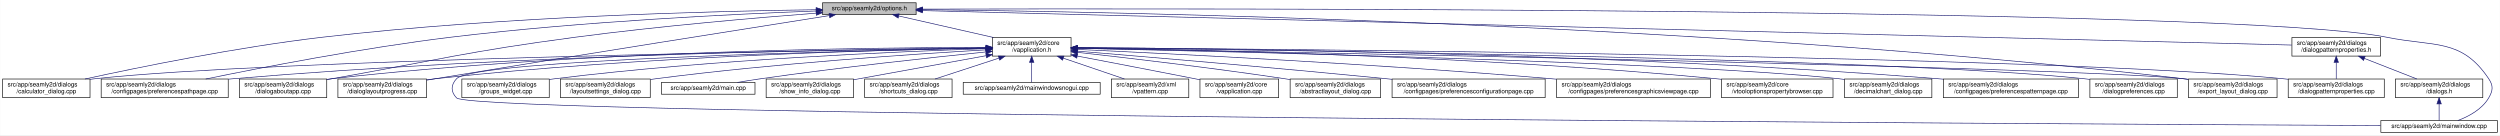
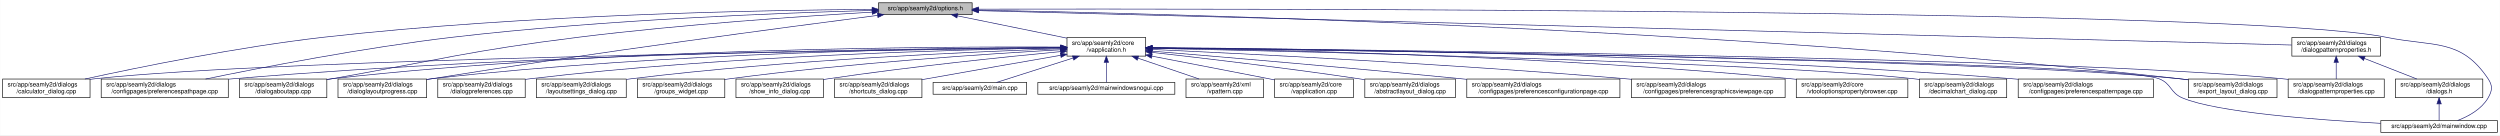
- <svg xmlns="http://www.w3.org/2000/svg" xmlns:xlink="http://www.w3.org/1999/xlink" width="4034pt" height="218pt" viewBox="0.00 0.00 4033.50 218.00">
+ <svg xmlns="http://www.w3.org/2000/svg" xmlns:xlink="http://www.w3.org/1999/xlink" width="4033pt" height="218pt" viewBox="0.00 0.00 4032.50 218.00">
  <g id="graph0" class="graph" transform="scale(1 1) rotate(0) translate(4 214)">
-     <polygon fill="white" stroke="transparent" points="-4,4 -4,-214 4029.5,-214 4029.5,4 -4,4" />
+     <polygon fill="white" stroke="transparent" points="-4,4 -4,-214 4028.5,-214 4028.5,4 -4,4" />
    <g id="node1" class="node">
      <g id="a_node1">
        <a xlink:title=" ">
-           <polygon fill="#bfbfbf" stroke="black" points="1323,-190.5 1323,-209.5 1474,-209.5 1474,-190.5 1323,-190.5" />
-           <text text-anchor="middle" x="1398.5" y="-197.5" font-family="Helvetica,sans-Serif" font-size="10.00">src/app/seamly2d/options.h</text>
+           <polygon fill="#bfbfbf" stroke="black" points="1413,-190.5 1413,-209.5 1564,-209.5 1564,-190.5 1413,-190.5" />
+           <text text-anchor="middle" x="1488.5" y="-197.5" font-family="Helvetica,sans-Serif" font-size="10.00">src/app/seamly2d/options.h</text>
        </a>
      </g>
    </g>
    <g id="node2" class="node">
      <g id="a_node2">
        <a xlink:href="../../d9/d02/vapplication_8h.html" target="_top" xlink:title=" ">
-           <polygon fill="white" stroke="black" points="1597,-123.5 1597,-153.5 1724,-153.5 1724,-123.5 1597,-123.5" />
-           <text text-anchor="start" x="1605" y="-141.5" font-family="Helvetica,sans-Serif" font-size="10.00">src/app/seamly2d/core</text>
-           <text text-anchor="middle" x="1660.5" y="-130.5" font-family="Helvetica,sans-Serif" font-size="10.00">/vapplication.h</text>
+           <polygon fill="white" stroke="black" points="1717,-123.5 1717,-153.5 1844,-153.5 1844,-123.5 1717,-123.5" />
+           <text text-anchor="start" x="1725" y="-141.5" font-family="Helvetica,sans-Serif" font-size="10.00">src/app/seamly2d/core</text>
+           <text text-anchor="middle" x="1780.5" y="-130.5" font-family="Helvetica,sans-Serif" font-size="10.00">/vapplication.h</text>
        </a>
      </g>
    </g>
    <g id="edge1" class="edge">
-       <path fill="none" stroke="midnightblue" d="M1445.92,-188.23C1488.74,-178.51 1552,-164.14 1598.75,-153.52" />
-       <polygon fill="midnightblue" stroke="midnightblue" points="1445.01,-184.85 1436.04,-190.48 1446.57,-191.67 1445.01,-184.85" />
+       <path fill="none" stroke="midnightblue" d="M1540.16,-188.47C1589.51,-178.42 1664,-163.24 1716.96,-152.45" />
+       <polygon fill="midnightblue" stroke="midnightblue" points="1539.44,-185.05 1530.34,-190.48 1540.83,-191.91 1539.44,-185.05" />
    </g>
    <g id="node5" class="node">
      <g id="a_node5">
        <a xlink:href="../../d7/dfa/calculator__dialog_8cpp.html" target="_top" xlink:title=" ">
          <polygon fill="white" stroke="black" points="0,-56.5 0,-86.5 141,-86.5 141,-56.5 0,-56.5" />
          <text text-anchor="start" x="8" y="-74.5" font-family="Helvetica,sans-Serif" font-size="10.00">src/app/seamly2d/dialogs</text>
          <text text-anchor="middle" x="70.5" y="-63.5" font-family="Helvetica,sans-Serif" font-size="10.00">/calculator_dialog.cpp</text>
        </a>
      </g>
    </g>
    <g id="edge24" class="edge">
-       <path fill="none" stroke="midnightblue" d="M1312.58,-198.31C1154.5,-196.21 807.1,-187.8 516.5,-154 378.5,-137.95 218.79,-105.29 132.9,-86.55" />
-       <polygon fill="midnightblue" stroke="midnightblue" points="1312.67,-201.81 1322.72,-198.44 1312.76,-194.81 1312.67,-201.81" />
-     </g>
-     <g id="node7" class="node">
-       <g id="a_node7">
+       <path fill="none" stroke="midnightblue" d="M1402.65,-198.85C1233.1,-197.71 843.53,-190.88 518.5,-154 379.66,-138.25 218.98,-105.4 132.8,-86.57" />
+       <polygon fill="midnightblue" stroke="midnightblue" points="1402.74,-202.35 1412.76,-198.91 1402.79,-195.35 1402.74,-202.35" />
+     </g>
+     <g id="node8" class="node">
+       <g id="a_node8">
        <a xlink:href="../../dc/d20/preferencespathpage_8cpp.html" target="_top" xlink:title=" ">
          <polygon fill="white" stroke="black" points="159,-56.5 159,-86.5 364,-86.5 364,-56.5 159,-56.5" />
          <text text-anchor="start" x="167" y="-74.5" font-family="Helvetica,sans-Serif" font-size="10.00">src/app/seamly2d/dialogs</text>
          <text text-anchor="middle" x="261.5" y="-63.5" font-family="Helvetica,sans-Serif" font-size="10.00">/configpages/preferencespathpage.cpp</text>
        </a>
      </g>
    </g>
    <g id="edge25" class="edge">
-       <path fill="none" stroke="midnightblue" d="M1312.67,-196.25C1184.17,-191.46 934.36,-179.55 723.5,-154 581.6,-136.8 417.13,-104.88 327.72,-86.51" />
-       <polygon fill="midnightblue" stroke="midnightblue" points="1312.71,-199.75 1322.83,-196.62 1312.97,-192.76 1312.71,-199.75" />
+       <path fill="none" stroke="midnightblue" d="M1402.47,-197.13C1261.03,-193.33 970.65,-182.51 726.5,-154 583.22,-137.27 417.17,-105.02 327.37,-86.5" />
+       <polygon fill="midnightblue" stroke="midnightblue" points="1402.72,-200.64 1412.81,-197.4 1402.91,-193.64 1402.72,-200.64" />
    </g>
    <g id="node12" class="node">
      <g id="a_node12">
        <a xlink:href="../../dd/d64/dialogaboutapp_8cpp.html" target="_top" xlink:title=" ">
          <polygon fill="white" stroke="black" points="382,-56.5 382,-86.5 523,-86.5 523,-56.5 382,-56.5" />
          <text text-anchor="start" x="390" y="-74.5" font-family="Helvetica,sans-Serif" font-size="10.00">src/app/seamly2d/dialogs</text>
          <text text-anchor="middle" x="452.5" y="-63.5" font-family="Helvetica,sans-Serif" font-size="10.00">/dialogaboutapp.cpp</text>
        </a>
      </g>
    </g>
    <g id="edge26" class="edge">
-       <path fill="none" stroke="midnightblue" d="M1312.63,-192.78C1217.51,-185.43 1059.7,-171.92 924.5,-154 748.85,-130.72 705.97,-117.88 531.5,-87 528.75,-86.51 525.95,-86.02 523.13,-85.51" />
-       <polygon fill="midnightblue" stroke="midnightblue" points="1312.54,-196.28 1322.78,-193.55 1313.07,-189.3 1312.54,-196.28" />
+       <path fill="none" stroke="midnightblue" d="M1402.75,-194.41C1292.84,-187.99 1096.51,-174.74 929.5,-154 751.49,-131.89 708.16,-118.08 531.5,-87 528.75,-86.52 525.95,-86.02 523.13,-85.52" />
+       <polygon fill="midnightblue" stroke="midnightblue" points="1402.61,-197.9 1412.79,-194.99 1403.01,-190.92 1402.61,-197.9" />
    </g>
    <g id="node13" class="node">
      <g id="a_node13">
        <a xlink:href="../../d6/d89/dialoglayoutprogress_8cpp.html" target="_top" xlink:title=" ">
          <polygon fill="white" stroke="black" points="541,-56.5 541,-86.5 684,-86.5 684,-56.5 541,-56.5" />
          <text text-anchor="start" x="549" y="-74.5" font-family="Helvetica,sans-Serif" font-size="10.00">src/app/seamly2d/dialogs</text>
          <text text-anchor="middle" x="612.5" y="-63.5" font-family="Helvetica,sans-Serif" font-size="10.00">/dialoglayoutprogress.cpp</text>
        </a>
      </g>
    </g>
    <g id="edge27" class="edge">
-       <path fill="none" stroke="midnightblue" d="M1333.98,-188.86C1210.53,-169.42 932.39,-125.43 698.5,-87 693.87,-86.24 689.1,-85.45 684.29,-84.65" />
-       <polygon fill="midnightblue" stroke="midnightblue" points="1333.59,-192.34 1344.02,-190.44 1334.68,-185.43 1333.59,-192.34" />
-     </g>
-     <g id="node15" class="node">
-       <g id="a_node15">
+       <path fill="none" stroke="midnightblue" d="M1411.6,-189.21C1269.37,-170.87 955.72,-129.36 692.5,-87 689.71,-86.55 686.87,-86.08 684.01,-85.6" />
+       <polygon fill="midnightblue" stroke="midnightblue" points="1411.17,-192.68 1421.54,-190.49 1412.07,-185.74 1411.17,-192.68" />
+     </g>
+     <g id="node16" class="node">
+       <g id="a_node16">
        <a xlink:href="../../dd/d54/export__layout__dialog_8cpp.html" target="_top" xlink:title=" ">
-           <polygon fill="white" stroke="black" points="3527,-56.5 3527,-86.5 3670,-86.5 3670,-56.5 3527,-56.5" />
-           <text text-anchor="start" x="3535" y="-74.5" font-family="Helvetica,sans-Serif" font-size="10.00">src/app/seamly2d/dialogs</text>
-           <text text-anchor="middle" x="3598.5" y="-63.5" font-family="Helvetica,sans-Serif" font-size="10.00">/export_layout_dialog.cpp</text>
+           <polygon fill="white" stroke="black" points="3526,-56.5 3526,-86.5 3669,-86.5 3669,-56.5 3526,-56.5" />
+           <text text-anchor="start" x="3534" y="-74.5" font-family="Helvetica,sans-Serif" font-size="10.00">src/app/seamly2d/dialogs</text>
+           <text text-anchor="middle" x="3597.5" y="-63.5" font-family="Helvetica,sans-Serif" font-size="10.00">/export_layout_dialog.cpp</text>
        </a>
      </g>
    </g>
    <g id="edge32" class="edge">
-       <path fill="none" stroke="midnightblue" d="M1484.77,-198.35C1773.56,-195.34 2732.43,-178.63 3518.5,-87 3521.16,-86.69 3523.87,-86.35 3526.61,-85.97" />
-       <polygon fill="midnightblue" stroke="midnightblue" points="1484.34,-194.85 1474.37,-198.46 1484.41,-201.85 1484.34,-194.85" />
+       <path fill="none" stroke="midnightblue" d="M1574.14,-197.68C1853.59,-192.64 2763.89,-170.46 3511.5,-87 3516.16,-86.48 3520.96,-85.87 3525.79,-85.21" />
+       <polygon fill="midnightblue" stroke="midnightblue" points="1574.01,-194.18 1564.07,-197.86 1574.13,-201.18 1574.01,-194.18" />
    </g>
    <g id="node24" class="node">
      <g id="a_node24">
        <a xlink:href="../../d8/dd9/mainwindow_8cpp.html" target="_top" xlink:title=" ">
-           <polygon fill="white" stroke="black" points="3837.5,-0.5 3837.5,-19.5 4025.5,-19.5 4025.5,-0.5 3837.5,-0.5" />
-           <text text-anchor="middle" x="3931.5" y="-7.5" font-family="Helvetica,sans-Serif" font-size="10.00">src/app/seamly2d/mainwindow.cpp</text>
+           <polygon fill="white" stroke="black" points="3836.5,-0.5 3836.5,-19.5 4024.5,-19.5 4024.5,-0.5 3836.5,-0.5" />
+           <text text-anchor="middle" x="3930.5" y="-7.5" font-family="Helvetica,sans-Serif" font-size="10.00">src/app/seamly2d/mainwindow.cpp</text>
        </a>
      </g>
    </g>
    <g id="edge33" class="edge">
-       <path fill="none" stroke="midnightblue" d="M1484.5,-199.28C1891.22,-200.37 3611.75,-202.09 3846.5,-154 3924.04,-138.12 3967.3,-152.66 4011.5,-87 4019.19,-75.57 4018.46,-67.89 4011.5,-56 4000.8,-37.71 3979.63,-26.27 3961.75,-19.51" />
-       <polygon fill="midnightblue" stroke="midnightblue" points="1484.29,-195.78 1474.28,-199.26 1484.27,-202.78 1484.29,-195.78" />
+       <path fill="none" stroke="midnightblue" d="M1574.49,-199.22C1971.7,-199.97 3619.2,-200.24 3844.5,-154 3922.03,-138.09 3965.3,-152.66 4009.5,-87 4017.19,-75.57 4016.42,-67.91 4009.5,-56 3998.95,-37.85 3978.04,-26.41 3960.38,-19.61" />
+       <polygon fill="midnightblue" stroke="midnightblue" points="1574.23,-195.72 1564.22,-199.2 1574.21,-202.72 1574.23,-195.72" />
    </g>
    <g id="node25" class="node">
      <g id="a_node25">
        <a xlink:href="../../d5/d4e/dialogpatternproperties_8h.html" target="_top" xlink:title=" ">
-           <polygon fill="white" stroke="black" points="3694,-123.5 3694,-153.5 3837,-153.5 3837,-123.5 3694,-123.5" />
-           <text text-anchor="start" x="3702" y="-141.5" font-family="Helvetica,sans-Serif" font-size="10.00">src/app/seamly2d/dialogs</text>
-           <text text-anchor="middle" x="3765.5" y="-130.5" font-family="Helvetica,sans-Serif" font-size="10.00">/dialogpatternproperties.h</text>
+           <polygon fill="white" stroke="black" points="3693,-123.5 3693,-153.5 3836,-153.5 3836,-123.5 3693,-123.5" />
+           <text text-anchor="start" x="3701" y="-141.5" font-family="Helvetica,sans-Serif" font-size="10.00">src/app/seamly2d/dialogs</text>
+           <text text-anchor="middle" x="3764.5" y="-130.5" font-family="Helvetica,sans-Serif" font-size="10.00">/dialogpatternproperties.h</text>
        </a>
      </g>
    </g>
    <g id="edge28" class="edge">
-       <path fill="none" stroke="midnightblue" d="M1484.48,-196.84C1859.48,-187.41 3348.54,-149.98 3693.77,-141.3" />
-       <polygon fill="midnightblue" stroke="midnightblue" points="1484.15,-193.35 1474.24,-197.1 1484.33,-200.34 1484.15,-193.35" />
+       <path fill="none" stroke="midnightblue" d="M1574.46,-196.75C1939.35,-187.21 3356.77,-150.16 3692.78,-141.37" />
+       <polygon fill="midnightblue" stroke="midnightblue" points="1574.13,-193.26 1564.23,-197.02 1574.31,-200.26 1574.13,-193.26" />
    </g>
    <g id="node3" class="node">
      <g id="a_node3">
        <a xlink:href="../../d3/dd8/vapplication_8cpp.html" target="_top" xlink:title=" ">
-           <polygon fill="white" stroke="black" points="1932,-56.5 1932,-86.5 2059,-86.5 2059,-56.5 1932,-56.5" />
-           <text text-anchor="start" x="1940" y="-74.5" font-family="Helvetica,sans-Serif" font-size="10.00">src/app/seamly2d/core</text>
-           <text text-anchor="middle" x="1995.5" y="-63.5" font-family="Helvetica,sans-Serif" font-size="10.00">/vapplication.cpp</text>
+           <polygon fill="white" stroke="black" points="2052,-56.5 2052,-86.5 2179,-86.5 2179,-56.5 2052,-56.5" />
+           <text text-anchor="start" x="2060" y="-74.5" font-family="Helvetica,sans-Serif" font-size="10.00">src/app/seamly2d/core</text>
+           <text text-anchor="middle" x="2115.5" y="-63.5" font-family="Helvetica,sans-Serif" font-size="10.00">/vapplication.cpp</text>
        </a>
      </g>
    </g>
    <g id="edge2" class="edge">
-       <path fill="none" stroke="midnightblue" d="M1733.98,-123.57C1786.74,-113.53 1859.54,-99.58 1923.5,-87 1926.25,-86.46 1929.06,-85.9 1931.9,-85.34" />
-       <polygon fill="midnightblue" stroke="midnightblue" points="1733.21,-120.16 1724.04,-125.47 1734.51,-127.04 1733.21,-120.16" />
+       <path fill="none" stroke="midnightblue" d="M1853.95,-123.46C1906.49,-113.39 1978.86,-99.45 2042.5,-87 2045.54,-86.4 2048.66,-85.79 2051.8,-85.17" />
+       <polygon fill="midnightblue" stroke="midnightblue" points="1853.21,-120.04 1844.05,-125.36 1854.53,-126.91 1853.21,-120.04" />
    </g>
    <g id="node4" class="node">
      <g id="a_node4">
        <a xlink:href="../../dd/db4/abstractlayout__dialog_8cpp.html" target="_top" xlink:title=" ">
-           <polygon fill="white" stroke="black" points="2077.5,-56.5 2077.5,-86.5 2223.5,-86.5 2223.5,-56.5 2077.5,-56.5" />
-           <text text-anchor="start" x="2085.5" y="-74.5" font-family="Helvetica,sans-Serif" font-size="10.00">src/app/seamly2d/dialogs</text>
-           <text text-anchor="middle" x="2150.5" y="-63.5" font-family="Helvetica,sans-Serif" font-size="10.00">/abstractlayout_dialog.cpp</text>
+           <polygon fill="white" stroke="black" points="2197.5,-56.5 2197.5,-86.5 2343.5,-86.5 2343.5,-56.5 2197.5,-56.5" />
+           <text text-anchor="start" x="2205.5" y="-74.5" font-family="Helvetica,sans-Serif" font-size="10.00">src/app/seamly2d/dialogs</text>
+           <text text-anchor="middle" x="2270.5" y="-63.5" font-family="Helvetica,sans-Serif" font-size="10.00">/abstractlayout_dialog.cpp</text>
        </a>
      </g>
    </g>
    <g id="edge3" class="edge">
-       <path fill="none" stroke="midnightblue" d="M1734.19,-129.54C1816.03,-120.44 1951.96,-104.5 2068.5,-87 2071.36,-86.57 2074.27,-86.12 2077.21,-85.65" />
-       <polygon fill="midnightblue" stroke="midnightblue" points="1733.8,-126.07 1724.24,-130.65 1734.57,-133.02 1733.8,-126.07" />
+       <path fill="none" stroke="midnightblue" d="M1854.26,-129.46C1935.91,-120.3 2071.34,-104.34 2187.5,-87 2190.68,-86.52 2193.93,-86.02 2197.21,-85.51" />
+       <polygon fill="midnightblue" stroke="midnightblue" points="1853.63,-126.01 1844.08,-130.6 1854.41,-132.96 1853.63,-126.01" />
    </g>
    <g id="edge4" class="edge">
-       <path fill="none" stroke="midnightblue" d="M1586.51,-136.48C1323.28,-132.62 432.93,-117.58 149.5,-87 146.73,-86.7 143.91,-86.36 141.06,-85.99" />
-       <polygon fill="midnightblue" stroke="midnightblue" points="1586.67,-139.98 1596.72,-136.63 1586.77,-132.98 1586.67,-139.98" />
+       <path fill="none" stroke="midnightblue" d="M1706.29,-136.69C1429.5,-133.43 457.52,-119.85 149.5,-87 146.73,-86.7 143.9,-86.37 141.06,-85.99" />
+       <polygon fill="midnightblue" stroke="midnightblue" points="1706.58,-140.19 1716.62,-136.81 1706.66,-133.19 1706.58,-140.19" />
    </g>
    <g id="node6" class="node">
      <g id="a_node6">
        <a xlink:href="../../d2/d2d/preferencesconfigurationpage_8cpp.html" target="_top" xlink:title=" ">
-           <polygon fill="white" stroke="black" points="2242,-56.5 2242,-86.5 2489,-86.5 2489,-56.5 2242,-56.5" />
-           <text text-anchor="start" x="2250" y="-74.5" font-family="Helvetica,sans-Serif" font-size="10.00">src/app/seamly2d/dialogs</text>
-           <text text-anchor="middle" x="2365.5" y="-63.5" font-family="Helvetica,sans-Serif" font-size="10.00">/configpages/preferencesconfigurationpage.cpp</text>
+           <polygon fill="white" stroke="black" points="2362,-56.5 2362,-86.5 2609,-86.5 2609,-56.5 2362,-56.5" />
+           <text text-anchor="start" x="2370" y="-74.5" font-family="Helvetica,sans-Serif" font-size="10.00">src/app/seamly2d/dialogs</text>
+           <text text-anchor="middle" x="2485.5" y="-63.5" font-family="Helvetica,sans-Serif" font-size="10.00">/configpages/preferencesconfigurationpage.cpp</text>
        </a>
      </g>
    </g>
    <g id="edge5" class="edge">
-       <path fill="none" stroke="midnightblue" d="M1734.25,-131.48C1843.24,-122.46 2053.74,-104.63 2232.5,-87 2235.62,-86.69 2238.78,-86.38 2241.97,-86.05" />
-       <polygon fill="midnightblue" stroke="midnightblue" points="1733.7,-128.01 1724.02,-132.32 1734.28,-134.99 1733.7,-128.01" />
+       <path fill="none" stroke="midnightblue" d="M1854.25,-131.48C1963.24,-122.46 2173.74,-104.63 2352.5,-87 2355.62,-86.69 2358.78,-86.38 2361.97,-86.05" />
+       <polygon fill="midnightblue" stroke="midnightblue" points="1853.7,-128.01 1844.02,-132.32 1854.28,-134.99 1853.7,-128.01" />
+     </g>
+     <g id="node7" class="node">
+       <g id="a_node7">
+         <a xlink:href="../../d9/d70/preferencesgraphicsviewpage_8cpp.html" target="_top" xlink:title=" ">
+           <polygon fill="white" stroke="black" points="2627.5,-56.5 2627.5,-86.5 2875.5,-86.5 2875.5,-56.5 2627.5,-56.5" />
+           <text text-anchor="start" x="2635.5" y="-74.5" font-family="Helvetica,sans-Serif" font-size="10.00">src/app/seamly2d/dialogs</text>
+           <text text-anchor="middle" x="2751.5" y="-63.5" font-family="Helvetica,sans-Serif" font-size="10.00">/configpages/preferencesgraphicsviewpage.cpp</text>
+         </a>
+       </g>
    </g>
    <g id="edge6" class="edge">
-       <path fill="none" stroke="midnightblue" d="M1586.46,-136.94C1388.92,-134.95 833.08,-126.03 372.5,-87 369.79,-86.77 367.04,-86.52 364.27,-86.26" />
-       <polygon fill="midnightblue" stroke="midnightblue" points="1586.68,-140.45 1596.72,-137.04 1586.75,-133.45 1586.68,-140.45" />
-     </g>
-     <g id="node8" class="node">
-       <g id="a_node8">
-         <a xlink:href="../../d9/d70/preferencesgraphicsviewpage_8cpp.html" target="_top" xlink:title=" ">
-           <polygon fill="white" stroke="black" points="2507.5,-56.5 2507.5,-86.5 2755.5,-86.5 2755.5,-56.5 2507.5,-56.5" />
-           <text text-anchor="start" x="2515.5" y="-74.5" font-family="Helvetica,sans-Serif" font-size="10.00">src/app/seamly2d/dialogs</text>
-           <text text-anchor="middle" x="2631.5" y="-63.5" font-family="Helvetica,sans-Serif" font-size="10.00">/configpages/preferencesgraphicsviewpage.cpp</text>
-         </a>
-       </g>
+       <path fill="none" stroke="midnightblue" d="M1854.27,-134.23C2000.2,-127.5 2335.94,-110.71 2617.5,-87 2620.76,-86.73 2624.07,-86.44 2627.41,-86.14" />
+       <polygon fill="midnightblue" stroke="midnightblue" points="1853.93,-130.74 1844.1,-134.7 1854.25,-137.73 1853.93,-130.74" />
    </g>
    <g id="edge7" class="edge">
-       <path fill="none" stroke="midnightblue" d="M1734.36,-134.25C1880.46,-127.56 2216.62,-110.85 2498.5,-87 2501.39,-86.76 2504.32,-86.5 2507.27,-86.24" />
-       <polygon fill="midnightblue" stroke="midnightblue" points="1734.01,-130.76 1724.18,-134.72 1734.33,-137.76 1734.01,-130.76" />
+       <path fill="none" stroke="midnightblue" d="M1706.61,-137.3C1497.14,-136.19 881.6,-129.29 372.5,-87 369.79,-86.77 367.04,-86.53 364.27,-86.27" />
+       <polygon fill="midnightblue" stroke="midnightblue" points="1706.86,-140.8 1716.87,-137.35 1706.89,-133.8 1706.86,-140.8" />
    </g>
    <g id="node9" class="node">
      <g id="a_node9">
        <a xlink:href="../../d2/d00/vtooloptionspropertybrowser_8cpp.html" target="_top" xlink:title=" ">
-           <polygon fill="white" stroke="black" points="2773.5,-56.5 2773.5,-86.5 2953.5,-86.5 2953.5,-56.5 2773.5,-56.5" />
-           <text text-anchor="start" x="2781.5" y="-74.5" font-family="Helvetica,sans-Serif" font-size="10.00">src/app/seamly2d/core</text>
-           <text text-anchor="middle" x="2863.5" y="-63.5" font-family="Helvetica,sans-Serif" font-size="10.00">/vtooloptionspropertybrowser.cpp</text>
+           <polygon fill="white" stroke="black" points="2893.5,-56.5 2893.5,-86.5 3073.5,-86.5 3073.5,-56.5 2893.5,-56.5" />
+           <text text-anchor="start" x="2901.5" y="-74.5" font-family="Helvetica,sans-Serif" font-size="10.00">src/app/seamly2d/core</text>
+           <text text-anchor="middle" x="2983.5" y="-63.5" font-family="Helvetica,sans-Serif" font-size="10.00">/vtooloptionspropertybrowser.cpp</text>
        </a>
      </g>
    </g>
    <g id="edge8" class="edge">
-       <path fill="none" stroke="midnightblue" d="M1734.14,-136.67C1911.76,-134.1 2377.61,-124.09 2764.5,-87 2767.44,-86.72 2770.43,-86.41 2773.44,-86.08" />
-       <polygon fill="midnightblue" stroke="midnightblue" points="1734.08,-133.17 1724.13,-136.81 1734.18,-140.17 1734.08,-133.17" />
+       <path fill="none" stroke="midnightblue" d="M1854.14,-136.67C2031.76,-134.1 2497.61,-124.09 2884.5,-87 2887.44,-86.72 2890.43,-86.41 2893.44,-86.08" />
+       <polygon fill="midnightblue" stroke="midnightblue" points="1854.08,-133.17 1844.13,-136.81 1854.18,-140.17 1854.08,-133.17" />
    </g>
    <g id="node10" class="node">
      <g id="a_node10">
        <a xlink:href="../../dd/dc2/decimalchart__dialog_8cpp.html" target="_top" xlink:title=" ">
-           <polygon fill="white" stroke="black" points="2972,-56.5 2972,-86.5 3113,-86.5 3113,-56.5 2972,-56.5" />
-           <text text-anchor="start" x="2980" y="-74.5" font-family="Helvetica,sans-Serif" font-size="10.00">src/app/seamly2d/dialogs</text>
-           <text text-anchor="middle" x="3042.5" y="-63.5" font-family="Helvetica,sans-Serif" font-size="10.00">/decimalchart_dialog.cpp</text>
+           <polygon fill="white" stroke="black" points="3092,-56.5 3092,-86.5 3233,-86.5 3233,-56.5 3092,-56.5" />
+           <text text-anchor="start" x="3100" y="-74.5" font-family="Helvetica,sans-Serif" font-size="10.00">src/app/seamly2d/dialogs</text>
+           <text text-anchor="middle" x="3162.5" y="-63.5" font-family="Helvetica,sans-Serif" font-size="10.00">/decimalchart_dialog.cpp</text>
        </a>
      </g>
    </g>
    <g id="edge9" class="edge">
-       <path fill="none" stroke="midnightblue" d="M1734.48,-136C1973.25,-130.94 2721.81,-113.35 2962.5,-87 2965.59,-86.66 2968.73,-86.28 2971.91,-85.85" />
-       <polygon fill="midnightblue" stroke="midnightblue" points="1734.1,-132.51 1724.17,-136.22 1734.25,-139.51 1734.1,-132.51" />
+       <path fill="none" stroke="midnightblue" d="M1854.48,-136C2093.25,-130.94 2841.81,-113.35 3082.5,-87 3085.59,-86.66 3088.73,-86.28 3091.91,-85.85" />
+       <polygon fill="midnightblue" stroke="midnightblue" points="1854.1,-132.51 1844.17,-136.22 1854.25,-139.51 1854.1,-132.51" />
    </g>
    <g id="node11" class="node">
      <g id="a_node11">
        <a xlink:href="../../dc/d63/preferencespatternpage_8cpp.html" target="_top" xlink:title=" ">
-           <polygon fill="white" stroke="black" points="3131.5,-56.5 3131.5,-86.5 3349.5,-86.5 3349.5,-56.5 3131.5,-56.5" />
-           <text text-anchor="start" x="3139.5" y="-74.5" font-family="Helvetica,sans-Serif" font-size="10.00">src/app/seamly2d/dialogs</text>
-           <text text-anchor="middle" x="3240.5" y="-63.5" font-family="Helvetica,sans-Serif" font-size="10.00">/configpages/preferencespatternpage.cpp</text>
+           <polygon fill="white" stroke="black" points="3251.5,-56.5 3251.5,-86.5 3469.5,-86.5 3469.5,-56.5 3251.5,-56.5" />
+           <text text-anchor="start" x="3259.5" y="-74.5" font-family="Helvetica,sans-Serif" font-size="10.00">src/app/seamly2d/dialogs</text>
+           <text text-anchor="middle" x="3360.5" y="-63.5" font-family="Helvetica,sans-Serif" font-size="10.00">/configpages/preferencespatternpage.cpp</text>
        </a>
      </g>
    </g>
    <g id="edge10" class="edge">
-       <path fill="none" stroke="midnightblue" d="M1734.22,-137.24C1948.76,-135.98 2591.27,-128.73 3122.5,-87 3125.38,-86.77 3128.3,-86.53 3131.24,-86.27" />
-       <polygon fill="midnightblue" stroke="midnightblue" points="1734,-133.74 1724.02,-137.29 1734.04,-140.74 1734,-133.74" />
+       <path fill="none" stroke="midnightblue" d="M1854.54,-137.21C2069.31,-135.87 2710.92,-128.42 3241.5,-87 3244.72,-86.75 3247.98,-86.48 3251.27,-86.18" />
+       <polygon fill="midnightblue" stroke="midnightblue" points="1854.32,-133.71 1844.34,-137.27 1854.36,-140.71 1854.32,-133.71" />
    </g>
    <g id="edge11" class="edge">
-       <path fill="none" stroke="midnightblue" d="M1586.73,-137.68C1406.13,-137.38 927.6,-132 531.5,-87 528.73,-86.69 525.91,-86.33 523.06,-85.95" />
-       <polygon fill="midnightblue" stroke="midnightblue" points="1586.91,-141.18 1596.91,-137.7 1586.92,-134.18 1586.91,-141.18" />
+       <path fill="none" stroke="midnightblue" d="M1706.85,-138.14C1513.5,-139.04 975.68,-136.49 531.5,-87 528.73,-86.69 525.91,-86.34 523.06,-85.96" />
+       <polygon fill="midnightblue" stroke="midnightblue" points="1706.92,-141.64 1716.9,-138.09 1706.88,-134.64 1706.92,-141.64" />
    </g>
    <g id="edge12" class="edge">
-       <path fill="none" stroke="midnightblue" d="M1586.69,-136.5C1425.18,-133.7 1028.51,-123.36 698.5,-87 693.83,-86.49 689.04,-85.88 684.21,-85.22" />
-       <polygon fill="midnightblue" stroke="midnightblue" points="1586.92,-140.01 1596.98,-136.68 1587.04,-133.01 1586.92,-140.01" />
+       <path fill="none" stroke="midnightblue" d="M1706.61,-137.45C1530.48,-136.59 1072.22,-130.03 692.5,-87 689.84,-86.7 687.13,-86.36 684.39,-86" />
+       <polygon fill="midnightblue" stroke="midnightblue" points="1706.79,-140.95 1716.8,-137.49 1706.82,-133.95 1706.79,-140.95" />
    </g>
    <g id="node14" class="node">
      <g id="a_node14">
+         <a xlink:href="../../d5/d18/dialogpatternproperties_8cpp.html" target="_top" xlink:title=" ">
+           <polygon fill="white" stroke="black" points="3687,-56.5 3687,-86.5 3842,-86.5 3842,-56.5 3687,-56.5" />
+           <text text-anchor="start" x="3695" y="-74.5" font-family="Helvetica,sans-Serif" font-size="10.00">src/app/seamly2d/dialogs</text>
+           <text text-anchor="middle" x="3764.5" y="-63.5" font-family="Helvetica,sans-Serif" font-size="10.00">/dialogpatternproperties.cpp</text>
+         </a>
+       </g>
+     </g>
+     <g id="edge13" class="edge">
+       <path fill="none" stroke="midnightblue" d="M1854.34,-136.9C2158.33,-134.23 3314.13,-121.95 3677.5,-87 3680.55,-86.71 3683.65,-86.37 3686.78,-86" />
+       <polygon fill="midnightblue" stroke="midnightblue" points="1854.28,-133.4 1844.31,-136.99 1854.34,-140.4 1854.28,-133.4" />
+     </g>
+     <g id="node15" class="node">
+       <g id="a_node15">
        <a xlink:href="../../d5/dc5/dialogpreferences_8cpp.html" target="_top" xlink:title=" ">
-           <polygon fill="white" stroke="black" points="3368,-56.5 3368,-86.5 3509,-86.5 3509,-56.5 3368,-56.5" />
-           <text text-anchor="start" x="3376" y="-74.5" font-family="Helvetica,sans-Serif" font-size="10.00">src/app/seamly2d/dialogs</text>
-           <text text-anchor="middle" x="3438.5" y="-63.5" font-family="Helvetica,sans-Serif" font-size="10.00">/dialogpreferences.cpp</text>
-         </a>
-       </g>
-     </g>
-     <g id="edge13" class="edge">
-       <path fill="none" stroke="midnightblue" d="M1734.44,-136.77C2018.04,-133.76 3036.54,-120.77 3358.5,-87 3361.59,-86.68 3364.74,-86.3 3367.91,-85.89" />
-       <polygon fill="midnightblue" stroke="midnightblue" points="1734.22,-133.28 1724.26,-136.88 1734.3,-140.28 1734.22,-133.28" />
+           <polygon fill="white" stroke="black" points="702,-56.5 702,-86.5 843,-86.5 843,-56.5 702,-56.5" />
+           <text text-anchor="start" x="710" y="-74.5" font-family="Helvetica,sans-Serif" font-size="10.00">src/app/seamly2d/dialogs</text>
+           <text text-anchor="middle" x="772.5" y="-63.5" font-family="Helvetica,sans-Serif" font-size="10.00">/dialogpreferences.cpp</text>
+         </a>
+       </g>
    </g>
    <g id="edge14" class="edge">
-       <path fill="none" stroke="midnightblue" d="M1734.28,-136.16C2057.37,-130.2 3339.2,-105.58 3518.5,-87 3521.17,-86.72 3523.88,-86.41 3526.62,-86.06" />
-       <polygon fill="midnightblue" stroke="midnightblue" points="1734.04,-132.66 1724.1,-136.35 1734.16,-139.66 1734.04,-132.66" />
-     </g>
-     <g id="node16" class="node">
-       <g id="a_node16">
-         <a xlink:href="../../d5/d18/dialogpatternproperties_8cpp.html" target="_top" xlink:title=" ">
-           <polygon fill="white" stroke="black" points="3688,-56.5 3688,-86.5 3843,-86.5 3843,-56.5 3688,-56.5" />
-           <text text-anchor="start" x="3696" y="-74.5" font-family="Helvetica,sans-Serif" font-size="10.00">src/app/seamly2d/dialogs</text>
-           <text text-anchor="middle" x="3765.5" y="-63.5" font-family="Helvetica,sans-Serif" font-size="10.00">/dialogpatternproperties.cpp</text>
-         </a>
-       </g>
+       <path fill="none" stroke="midnightblue" d="M1706.85,-136.67C1549.36,-134.21 1168.35,-124.54 851.5,-87 848.73,-86.67 845.91,-86.31 843.07,-85.91" />
+       <polygon fill="midnightblue" stroke="midnightblue" points="1706.85,-140.17 1716.9,-136.83 1706.96,-133.18 1706.85,-140.17" />
    </g>
    <g id="edge15" class="edge">
-       <path fill="none" stroke="midnightblue" d="M1734.81,-137.06C2051.64,-134.94 3291.05,-124.41 3679.5,-87 3682.21,-86.74 3684.97,-86.44 3687.75,-86.12" />
-       <polygon fill="midnightblue" stroke="midnightblue" points="1734.35,-133.56 1724.38,-137.12 1734.4,-140.56 1734.35,-133.56" />
+       <path fill="none" stroke="midnightblue" d="M1854.4,-136.7C2141.42,-133.39 3182.51,-119.38 3511.5,-87 3516.17,-86.54 3520.97,-85.98 3525.8,-85.35" />
+       <polygon fill="midnightblue" stroke="midnightblue" points="1854.07,-133.21 1844.11,-136.82 1854.15,-140.21 1854.07,-133.21" />
    </g>
    <g id="node17" class="node">
      <g id="a_node17">
-         <a xlink:href="../../db/d5c/groups__widget_8cpp.html" target="_top" xlink:title=" ">
-           <polygon fill="white" stroke="black" points="741,-56.5 741,-86.5 882,-86.5 882,-56.5 741,-56.5" />
-           <text text-anchor="start" x="749" y="-74.5" font-family="Helvetica,sans-Serif" font-size="10.00">src/app/seamly2d/dialogs</text>
-           <text text-anchor="middle" x="811.5" y="-63.5" font-family="Helvetica,sans-Serif" font-size="10.00">/groups_widget.cpp</text>
+         <a xlink:href="../../d0/dfa/layoutsettings__dialog_8cpp.html" target="_top" xlink:title=" ">
+           <polygon fill="white" stroke="black" points="861,-56.5 861,-86.5 1006,-86.5 1006,-56.5 861,-56.5" />
+           <text text-anchor="start" x="869" y="-74.5" font-family="Helvetica,sans-Serif" font-size="10.00">src/app/seamly2d/dialogs</text>
+           <text text-anchor="middle" x="933.5" y="-63.5" font-family="Helvetica,sans-Serif" font-size="10.00">/layoutsettings_dialog.cpp</text>
        </a>
      </g>
    </g>
    <g id="edge16" class="edge">
-       <path fill="none" stroke="midnightblue" d="M1586.58,-135.44C1449.22,-131 1145.49,-118.25 891.5,-87 888.42,-86.62 885.27,-86.2 882.1,-85.75" />
-       <polygon fill="midnightblue" stroke="midnightblue" points="1586.86,-138.95 1596.97,-135.77 1587.09,-131.96 1586.86,-138.95" />
+       <path fill="none" stroke="midnightblue" d="M1706.61,-135.36C1569.67,-130.8 1267.37,-117.87 1014.5,-87 1011.81,-86.67 1009.07,-86.31 1006.3,-85.93" />
+       <polygon fill="midnightblue" stroke="midnightblue" points="1706.86,-138.87 1716.97,-135.7 1707.09,-131.88 1706.86,-138.87" />
    </g>
    <g id="node18" class="node">
      <g id="a_node18">
-         <a xlink:href="../../d0/dfa/layoutsettings__dialog_8cpp.html" target="_top" xlink:title=" ">
-           <polygon fill="white" stroke="black" points="900,-56.5 900,-86.5 1045,-86.5 1045,-56.5 900,-56.5" />
-           <text text-anchor="start" x="908" y="-74.5" font-family="Helvetica,sans-Serif" font-size="10.00">src/app/seamly2d/dialogs</text>
-           <text text-anchor="middle" x="972.5" y="-63.5" font-family="Helvetica,sans-Serif" font-size="10.00">/layoutsettings_dialog.cpp</text>
+         <a xlink:href="../../db/d5c/groups__widget_8cpp.html" target="_top" xlink:title=" ">
+           <polygon fill="white" stroke="black" points="1024,-56.5 1024,-86.5 1165,-86.5 1165,-56.5 1024,-56.5" />
+           <text text-anchor="start" x="1032" y="-74.5" font-family="Helvetica,sans-Serif" font-size="10.00">src/app/seamly2d/dialogs</text>
+           <text text-anchor="middle" x="1094.5" y="-63.5" font-family="Helvetica,sans-Serif" font-size="10.00">/groups_widget.cpp</text>
        </a>
      </g>
    </g>
    <g id="edge17" class="edge">
-       <path fill="none" stroke="midnightblue" d="M1586.56,-133.53C1472.17,-126.9 1245.56,-111.8 1054.5,-87 1051.49,-86.61 1048.42,-86.18 1045.32,-85.74" />
-       <polygon fill="midnightblue" stroke="midnightblue" points="1586.42,-137.03 1596.61,-134.11 1586.82,-130.04 1586.42,-137.03" />
+       <path fill="none" stroke="midnightblue" d="M1706.87,-133.72C1592.42,-127.32 1365.05,-112.48 1173.5,-87 1170.74,-86.63 1167.92,-86.23 1165.08,-85.81" />
+       <polygon fill="midnightblue" stroke="midnightblue" points="1706.75,-137.22 1716.92,-134.28 1707.13,-130.23 1706.75,-137.22" />
    </g>
    <g id="node19" class="node">
      <g id="a_node19">
-         <a xlink:href="../../dc/d14/app_2seamly2d_2main_8cpp.html" target="_top" xlink:title=" ">
-           <polygon fill="white" stroke="black" points="1063,-62 1063,-81 1214,-81 1214,-62 1063,-62" />
-           <text text-anchor="middle" x="1138.5" y="-69" font-family="Helvetica,sans-Serif" font-size="10.00">src/app/seamly2d/main.cpp</text>
+         <a xlink:href="../../d2/df4/show__info__dialog_8cpp.html" target="_top" xlink:title=" ">
+           <polygon fill="white" stroke="black" points="1183,-56.5 1183,-86.5 1324,-86.5 1324,-56.5 1183,-56.5" />
+           <text text-anchor="start" x="1191" y="-74.5" font-family="Helvetica,sans-Serif" font-size="10.00">src/app/seamly2d/dialogs</text>
+           <text text-anchor="middle" x="1253.5" y="-63.5" font-family="Helvetica,sans-Serif" font-size="10.00">/show_info_dialog.cpp</text>
        </a>
      </g>
    </g>
    <g id="edge18" class="edge">
-       <path fill="none" stroke="midnightblue" d="M1586.63,-130.19C1499.62,-121.3 1350.77,-105.2 1223.5,-87 1211.2,-85.24 1197.94,-83.1 1185.64,-81.01" />
-       <polygon fill="midnightblue" stroke="midnightblue" points="1586.37,-133.68 1596.67,-131.21 1587.08,-126.72 1586.37,-133.68" />
+       <path fill="none" stroke="midnightblue" d="M1706.9,-130.78C1617.97,-122.3 1463.9,-106.44 1332.5,-87 1329.74,-86.59 1326.93,-86.16 1324.09,-85.71" />
+       <polygon fill="midnightblue" stroke="midnightblue" points="1706.6,-134.27 1716.89,-131.73 1707.26,-127.3 1706.6,-134.27" />
    </g>
    <g id="node20" class="node">
      <g id="a_node20">
-         <a xlink:href="../../d2/df4/show__info__dialog_8cpp.html" target="_top" xlink:title=" ">
-           <polygon fill="white" stroke="black" points="1232,-56.5 1232,-86.5 1373,-86.5 1373,-56.5 1232,-56.5" />
-           <text text-anchor="start" x="1240" y="-74.5" font-family="Helvetica,sans-Serif" font-size="10.00">src/app/seamly2d/dialogs</text>
-           <text text-anchor="middle" x="1302.5" y="-63.5" font-family="Helvetica,sans-Serif" font-size="10.00">/show_info_dialog.cpp</text>
+         <a xlink:href="../../dd/d84/shortcuts__dialog_8cpp.html" target="_top" xlink:title=" ">
+           <polygon fill="white" stroke="black" points="1342,-56.5 1342,-86.5 1483,-86.5 1483,-56.5 1342,-56.5" />
+           <text text-anchor="start" x="1350" y="-74.5" font-family="Helvetica,sans-Serif" font-size="10.00">src/app/seamly2d/dialogs</text>
+           <text text-anchor="middle" x="1412.5" y="-63.5" font-family="Helvetica,sans-Serif" font-size="10.00">/shortcuts_dialog.cpp</text>
        </a>
      </g>
    </g>
    <g id="edge19" class="edge">
-       <path fill="none" stroke="midnightblue" d="M1586.71,-124.1C1524.1,-112.73 1434.87,-96.53 1373.16,-85.33" />
-       <polygon fill="midnightblue" stroke="midnightblue" points="1586.44,-127.61 1596.91,-125.95 1587.7,-120.72 1586.44,-127.61" />
+       <path fill="none" stroke="midnightblue" d="M1706.88,-124.81C1648.46,-114.7 1564.72,-100.12 1491.5,-87 1488.75,-86.51 1485.96,-86 1483.13,-85.49" />
+       <polygon fill="midnightblue" stroke="midnightblue" points="1706.31,-128.27 1716.76,-126.52 1707.51,-121.37 1706.31,-128.27" />
    </g>
    <g id="node21" class="node">
      <g id="a_node21">
-         <a xlink:href="../../dd/d84/shortcuts__dialog_8cpp.html" target="_top" xlink:title=" ">
-           <polygon fill="white" stroke="black" points="1391,-56.5 1391,-86.5 1532,-86.5 1532,-56.5 1391,-56.5" />
-           <text text-anchor="start" x="1399" y="-74.5" font-family="Helvetica,sans-Serif" font-size="10.00">src/app/seamly2d/dialogs</text>
-           <text text-anchor="middle" x="1461.5" y="-63.5" font-family="Helvetica,sans-Serif" font-size="10.00">/shortcuts_dialog.cpp</text>
+         <a xlink:href="../../dc/d14/app_2seamly2d_2main_8cpp.html" target="_top" xlink:title=" ">
+           <polygon fill="white" stroke="black" points="1501,-62 1501,-81 1652,-81 1652,-62 1501,-62" />
+           <text text-anchor="middle" x="1576.5" y="-69" font-family="Helvetica,sans-Serif" font-size="10.00">src/app/seamly2d/main.cpp</text>
        </a>
      </g>
    </g>
    <g id="edge20" class="edge">
-       <path fill="none" stroke="midnightblue" d="M1607.62,-120.23C1575.43,-109.71 1534.83,-96.45 1504.6,-86.58" />
-       <polygon fill="midnightblue" stroke="midnightblue" points="1606.73,-123.62 1617.32,-123.4 1608.9,-116.96 1606.73,-123.62" />
+       <path fill="none" stroke="midnightblue" d="M1726.93,-120.43C1687.14,-107.75 1634.56,-91 1603.27,-81.03" />
+       <polygon fill="midnightblue" stroke="midnightblue" points="1725.9,-123.77 1736.49,-123.48 1728.02,-117.11 1725.9,-123.77" />
    </g>
    <g id="node22" class="node">
      <g id="a_node22">
        <a xlink:href="../../d8/de8/mainwindowsnogui_8cpp.html" target="_top" xlink:title=" ">
-           <polygon fill="white" stroke="black" points="1550,-62 1550,-81 1771,-81 1771,-62 1550,-62" />
-           <text text-anchor="middle" x="1660.5" y="-69" font-family="Helvetica,sans-Serif" font-size="10.00">src/app/seamly2d/mainwindowsnogui.cpp</text>
+           <polygon fill="white" stroke="black" points="1670,-62 1670,-81 1891,-81 1891,-62 1670,-62" />
+           <text text-anchor="middle" x="1780.5" y="-69" font-family="Helvetica,sans-Serif" font-size="10.00">src/app/seamly2d/mainwindowsnogui.cpp</text>
        </a>
      </g>
    </g>
    <g id="edge21" class="edge">
-       <path fill="none" stroke="midnightblue" d="M1660.5,-113.25C1660.5,-102.02 1660.5,-89.38 1660.5,-81.19" />
-       <polygon fill="midnightblue" stroke="midnightblue" points="1657,-113.4 1660.5,-123.4 1664,-113.4 1657,-113.4" />
+       <path fill="none" stroke="midnightblue" d="M1780.5,-113.25C1780.5,-102.02 1780.5,-89.38 1780.5,-81.19" />
+       <polygon fill="midnightblue" stroke="midnightblue" points="1777,-113.4 1780.5,-123.4 1784,-113.4 1777,-113.4" />
    </g>
    <g id="node23" class="node">
      <g id="a_node23">
        <a xlink:href="../../d3/d49/vpattern_8cpp.html" target="_top" xlink:title=" ">
-           <polygon fill="white" stroke="black" points="1789,-56.5 1789,-86.5 1914,-86.5 1914,-56.5 1789,-56.5" />
-           <text text-anchor="start" x="1797" y="-74.5" font-family="Helvetica,sans-Serif" font-size="10.00">src/app/seamly2d/xml</text>
-           <text text-anchor="middle" x="1851.5" y="-63.5" font-family="Helvetica,sans-Serif" font-size="10.00">/vpattern.cpp</text>
+           <polygon fill="white" stroke="black" points="1909,-56.5 1909,-86.5 2034,-86.5 2034,-56.5 1909,-56.5" />
+           <text text-anchor="start" x="1917" y="-74.5" font-family="Helvetica,sans-Serif" font-size="10.00">src/app/seamly2d/xml</text>
+           <text text-anchor="middle" x="1971.5" y="-63.5" font-family="Helvetica,sans-Serif" font-size="10.00">/vpattern.cpp</text>
        </a>
      </g>
    </g>
    <g id="edge22" class="edge">
-       <path fill="none" stroke="midnightblue" d="M1711.65,-120.09C1742.49,-109.6 1781.25,-96.41 1810.14,-86.58" />
-       <polygon fill="midnightblue" stroke="midnightblue" points="1710.28,-116.86 1701.94,-123.4 1712.54,-123.49 1710.28,-116.86" />
+       <path fill="none" stroke="midnightblue" d="M1831.65,-120.09C1862.49,-109.6 1901.25,-96.41 1930.14,-86.58" />
+       <polygon fill="midnightblue" stroke="midnightblue" points="1830.28,-116.86 1821.94,-123.4 1832.54,-123.49 1830.28,-116.86" />
    </g>
    <g id="edge23" class="edge">
-       <path fill="none" stroke="midnightblue" d="M1586.65,-136.22C1372.04,-132.14 761.73,-117.87 732.5,-87 723.03,-77 722.83,-65.81 732.5,-56 760.48,-27.63 3310.66,-13.95 3837.09,-11.43" />
-       <polygon fill="midnightblue" stroke="midnightblue" points="1586.81,-139.72 1596.88,-136.41 1586.94,-132.72 1586.81,-139.72" />
-     </g>
-     <g id="edge31" class="edge">
-       <path fill="none" stroke="midnightblue" d="M3765.5,-113.11C3765.5,-104.15 3765.5,-94.32 3765.5,-86.58" />
-       <polygon fill="midnightblue" stroke="midnightblue" points="3762,-113.4 3765.5,-123.4 3769,-113.4 3762,-113.4" />
+       <path fill="none" stroke="midnightblue" d="M1854.7,-136.62C2171.91,-132.7 3401.53,-115.71 3478.5,-87 3498.92,-79.38 3496.39,-64.41 3516.5,-56 3572.36,-32.63 3732.36,-20.58 3836.3,-15.04" />
+       <polygon fill="midnightblue" stroke="midnightblue" points="1854.2,-133.13 1844.24,-136.75 1854.29,-140.13 1854.2,-133.13" />
+     </g>
+     <g id="edge29" class="edge">
+       <path fill="none" stroke="midnightblue" d="M3764.5,-113.11C3764.5,-104.15 3764.5,-94.32 3764.5,-86.58" />
+       <polygon fill="midnightblue" stroke="midnightblue" points="3761,-113.4 3764.5,-123.4 3768,-113.4 3761,-113.4" />
    </g>
    <g id="node26" class="node">
      <g id="a_node26">
        <a xlink:href="../../d6/d64/dialogs_8h.html" target="_top" xlink:title=" ">
-           <polygon fill="white" stroke="black" points="3861,-56.5 3861,-86.5 4002,-86.5 4002,-56.5 3861,-56.5" />
-           <text text-anchor="start" x="3869" y="-74.5" font-family="Helvetica,sans-Serif" font-size="10.00">src/app/seamly2d/dialogs</text>
-           <text text-anchor="middle" x="3931.5" y="-63.5" font-family="Helvetica,sans-Serif" font-size="10.00">/dialogs.h</text>
-         </a>
-       </g>
-     </g>
-     <g id="edge29" class="edge">
-       <path fill="none" stroke="midnightblue" d="M3811.01,-119.68C3837.63,-109.26 3870.77,-96.28 3895.55,-86.58" />
-       <polygon fill="midnightblue" stroke="midnightblue" points="3809.55,-116.49 3801.52,-123.4 3812.11,-123.01 3809.55,-116.49" />
+           <polygon fill="white" stroke="black" points="3860,-56.5 3860,-86.5 4001,-86.5 4001,-56.5 3860,-56.5" />
+           <text text-anchor="start" x="3868" y="-74.5" font-family="Helvetica,sans-Serif" font-size="10.00">src/app/seamly2d/dialogs</text>
+           <text text-anchor="middle" x="3930.5" y="-63.5" font-family="Helvetica,sans-Serif" font-size="10.00">/dialogs.h</text>
+         </a>
+       </g>
    </g>
    <g id="edge30" class="edge">
-       <path fill="none" stroke="midnightblue" d="M3931.5,-46.29C3931.5,-36.86 3931.5,-26.65 3931.5,-19.66" />
-       <polygon fill="midnightblue" stroke="midnightblue" points="3928,-46.4 3931.5,-56.4 3935,-46.4 3928,-46.4" />
+       <path fill="none" stroke="midnightblue" d="M3810.01,-119.68C3836.63,-109.26 3869.77,-96.28 3894.55,-86.58" />
+       <polygon fill="midnightblue" stroke="midnightblue" points="3808.55,-116.49 3800.52,-123.4 3811.11,-123.01 3808.55,-116.49" />
+     </g>
+     <g id="edge31" class="edge">
+       <path fill="none" stroke="midnightblue" d="M3930.5,-46.29C3930.5,-36.86 3930.5,-26.65 3930.5,-19.66" />
+       <polygon fill="midnightblue" stroke="midnightblue" points="3927,-46.4 3930.5,-56.4 3934,-46.4 3927,-46.4" />
    </g>
  </g>
</svg>
